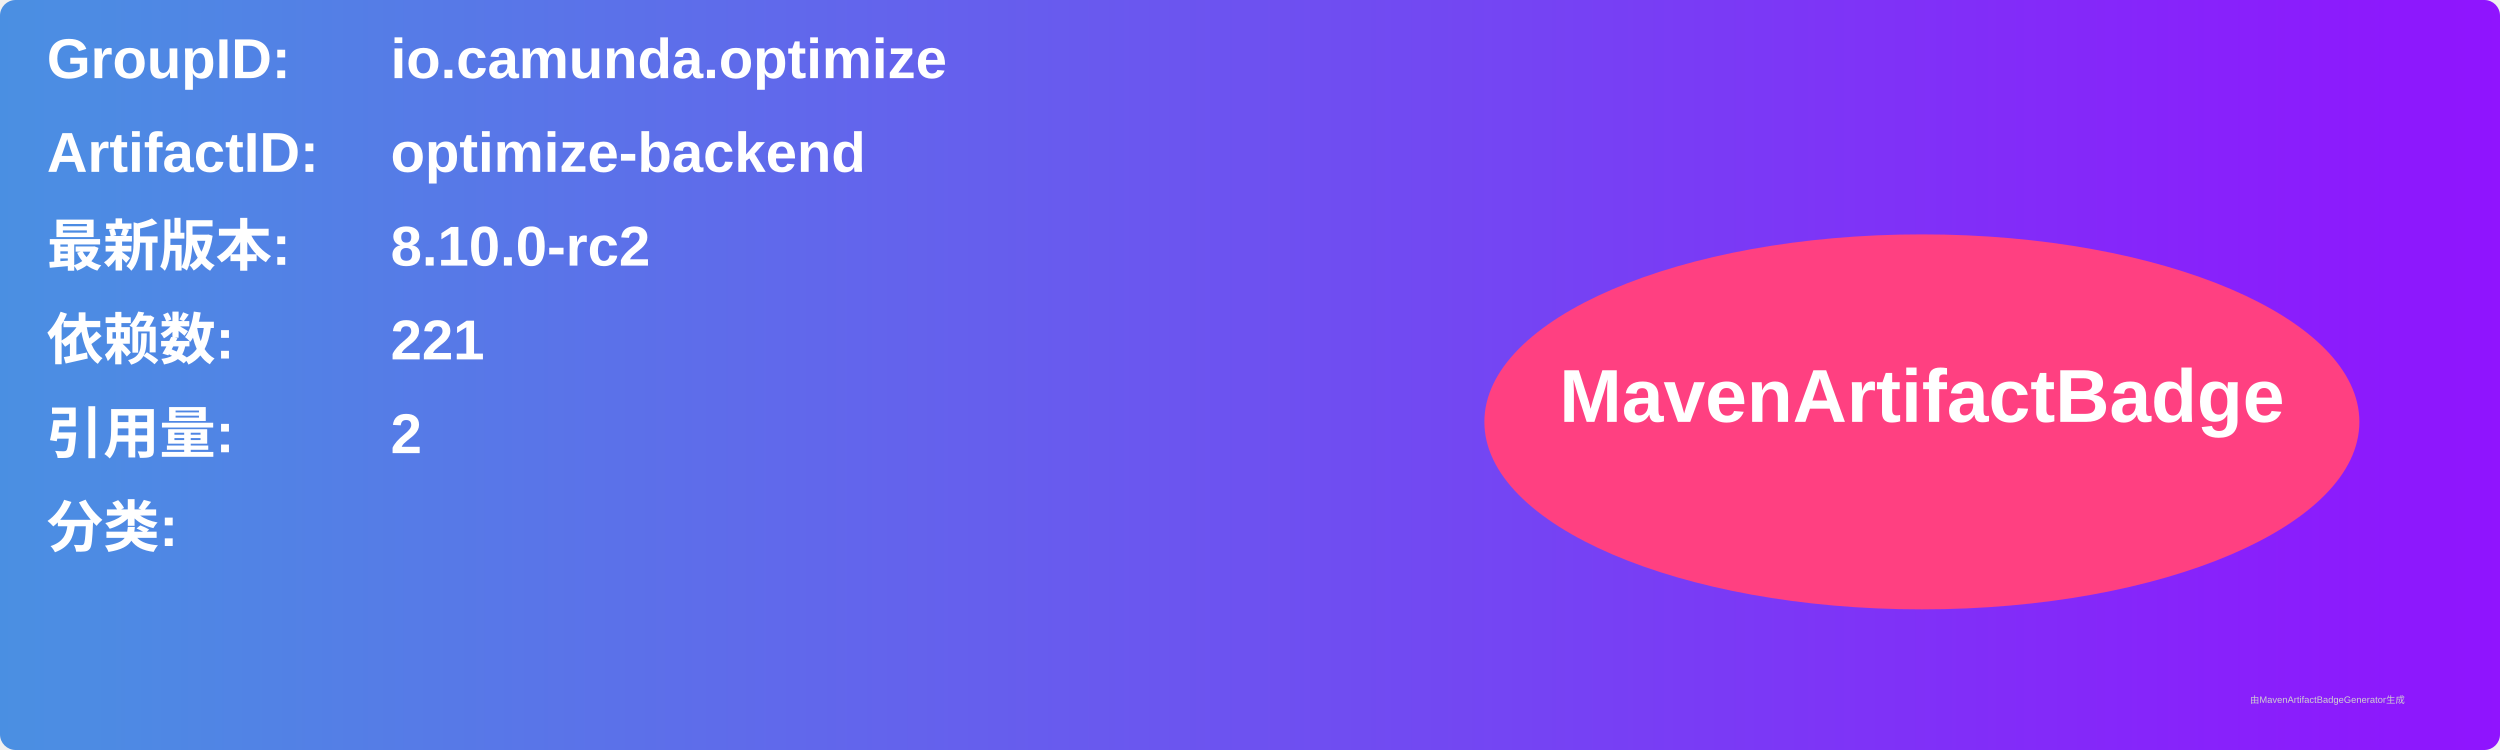
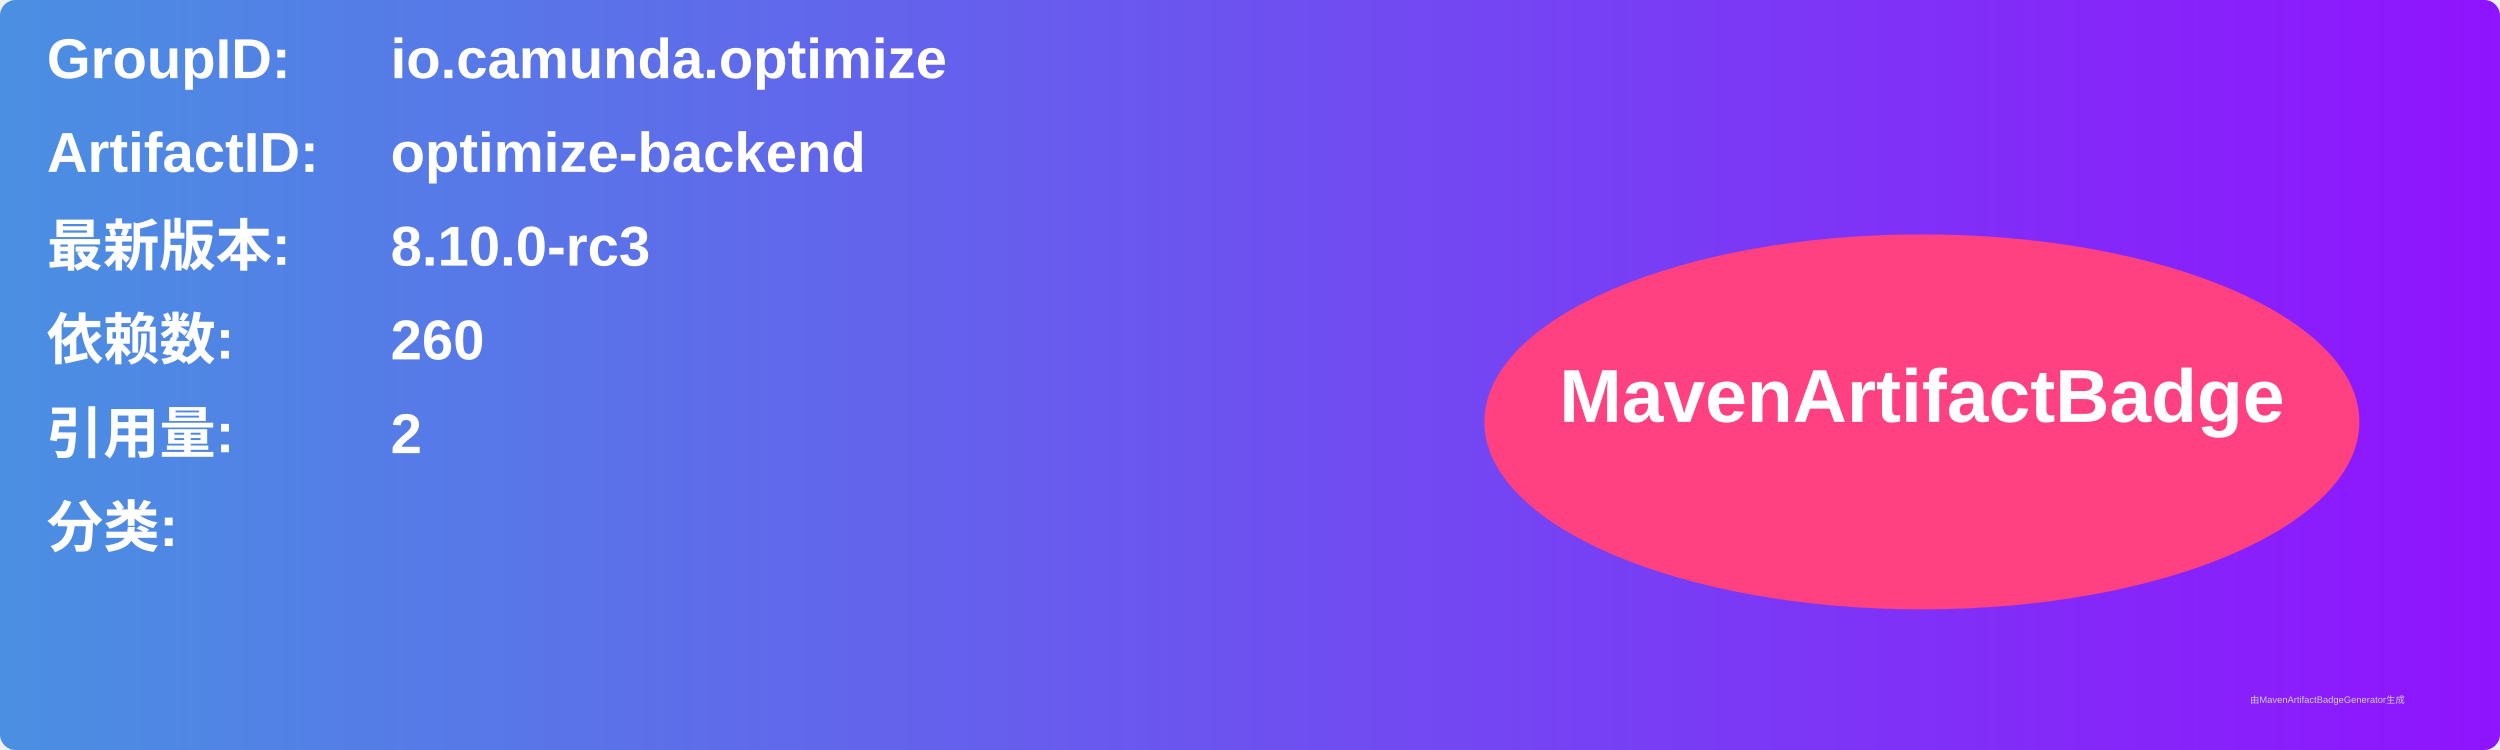
<svg xmlns="http://www.w3.org/2000/svg" width="800" height="240" viewBox="0 0 800 240">
  <linearGradient id="grad" x1="0%" y1="0%" x2="100%" y2="0%">
    <stop offset="0%" stop-color="#4a90e2" />
    <stop offset="100%" stop-color="#9013fe" />
  </linearGradient>
  <rect width="100%" height="100%" rx="5" ry="5" fill="url(#grad)" />
  <g transform="translate(15, 15)">
    <text x="0" y="10" font-family="Arial" font-size="18" fill="white" font-weight="bold" width="260">GroupID:</text>
    <text x="110" y="10" font-family="Arial" font-size="18" fill="white" font-weight="bold" width="460">io.camunda.optimize</text>
    <text x="0" y="40" font-family="Arial" font-size="18" fill="white" font-weight="bold" width="260">ArtifactID:</text>
    <text x="110" y="40" font-family="Arial" font-size="18" fill="white" font-weight="bold" width="460">optimize-backend</text>
    <text x="0" y="70" font-family="Arial" font-size="18" fill="white" font-weight="bold">最新版本:</text>
    <text x="110" y="70" font-family="Arial" font-size="18" fill="white" font-weight="bold">
-       <tspan font-weight="bold">8.10.0-rc2</tspan>
+       <tspan font-weight="bold">8.10.0-rc3</tspan>
    </text>
    <text x="0" y="100" font-family="Arial" font-size="18" fill="white" font-weight="bold">依赖数: </text>
    <text x="110" y="100" font-family="Arial" font-size="18" fill="white">
-       <tspan font-weight="bold">221</tspan>
+       <tspan font-weight="bold">260</tspan>
    </text>
    <text x="0" y="130" font-family="Arial" font-size="18" fill="white" font-weight="bold">引用量: </text>
    <text x="110" y="130" font-family="Arial" font-size="18" fill="white">
      <tspan font-weight="bold">2</tspan>
    </text>
    <text x="0" y="160" font-family="Arial" font-size="18" fill="white" font-weight="bold">分类:</text>
    <text x="10" y="190" font-family="Arial" font-size="10" fill="white">
      <tspan font-weight="bold" />
    </text>
    <ellipse cx="600" cy="120" rx="140" ry="60" fill="#ff4081" />
    <text x="600" y="120" text-anchor="middle" font-family="Arial" font-size="24" fill="white" font-weight="bold">MavenArtifactBadge</text>
  </g>
  <text x="720" y="225" font-family="Arial" font-size="3" fill="#d0d0d0">由MavenArtifactBadgeGenerator生成</text>
</svg>
